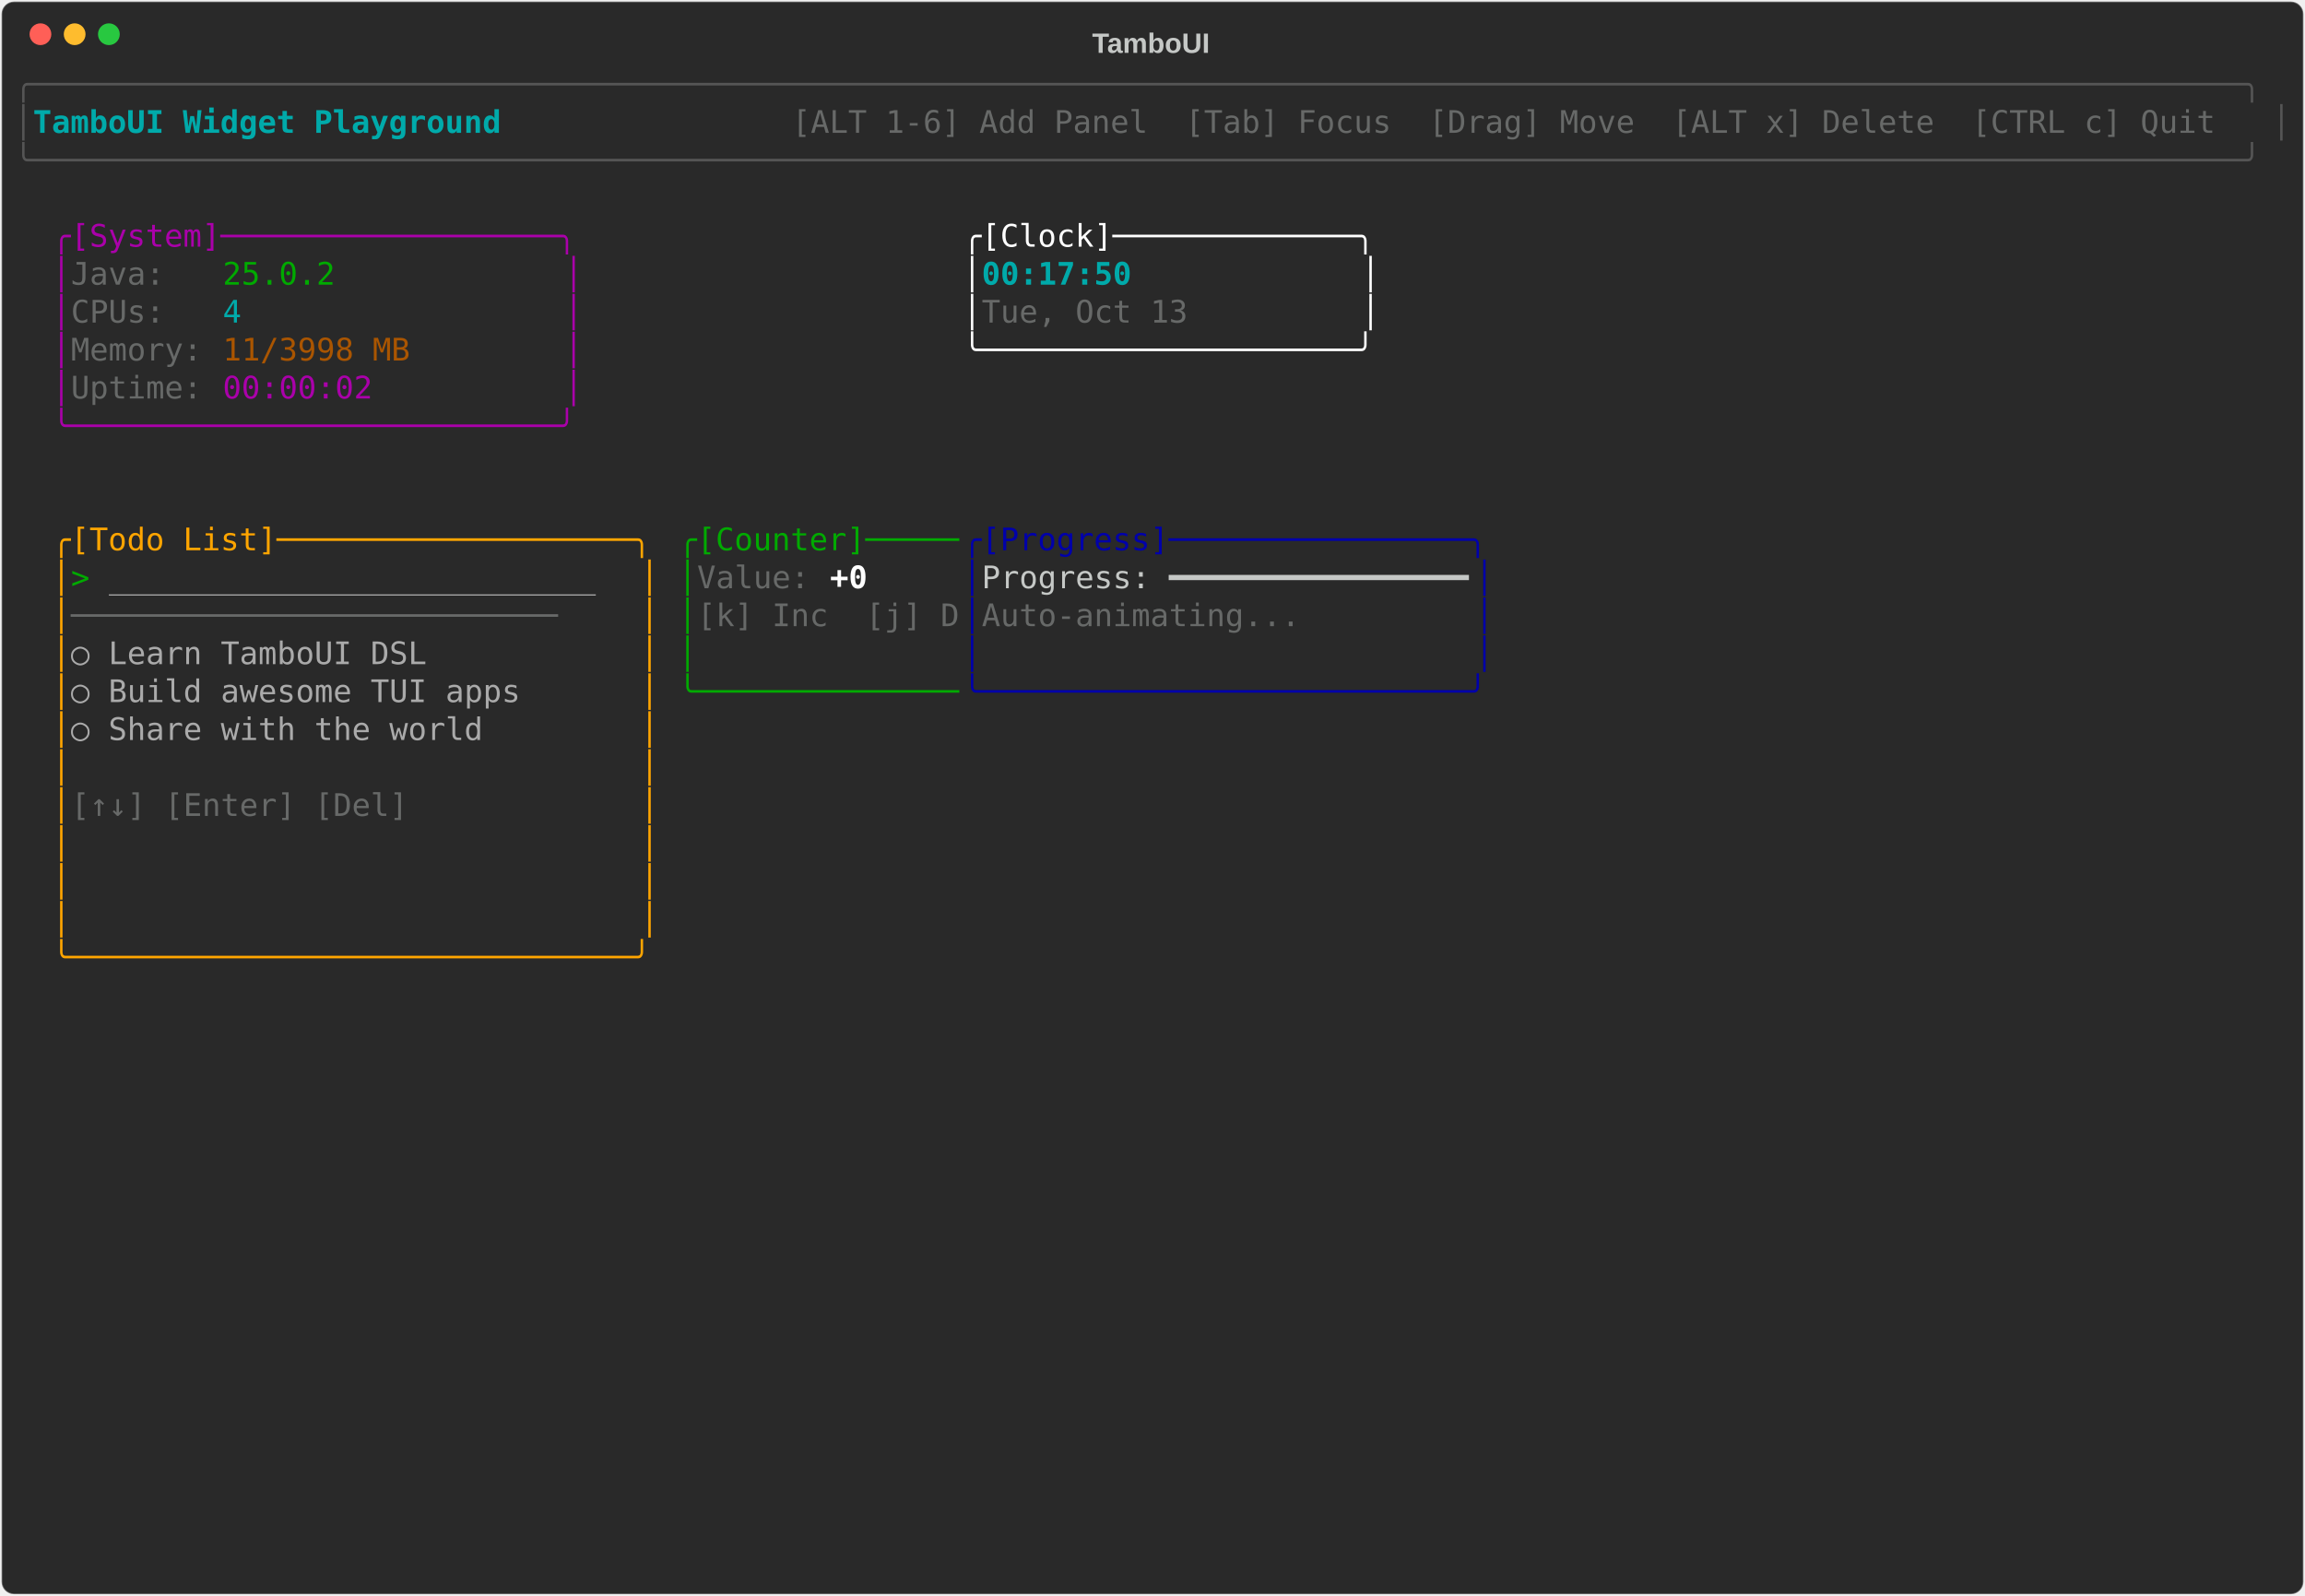
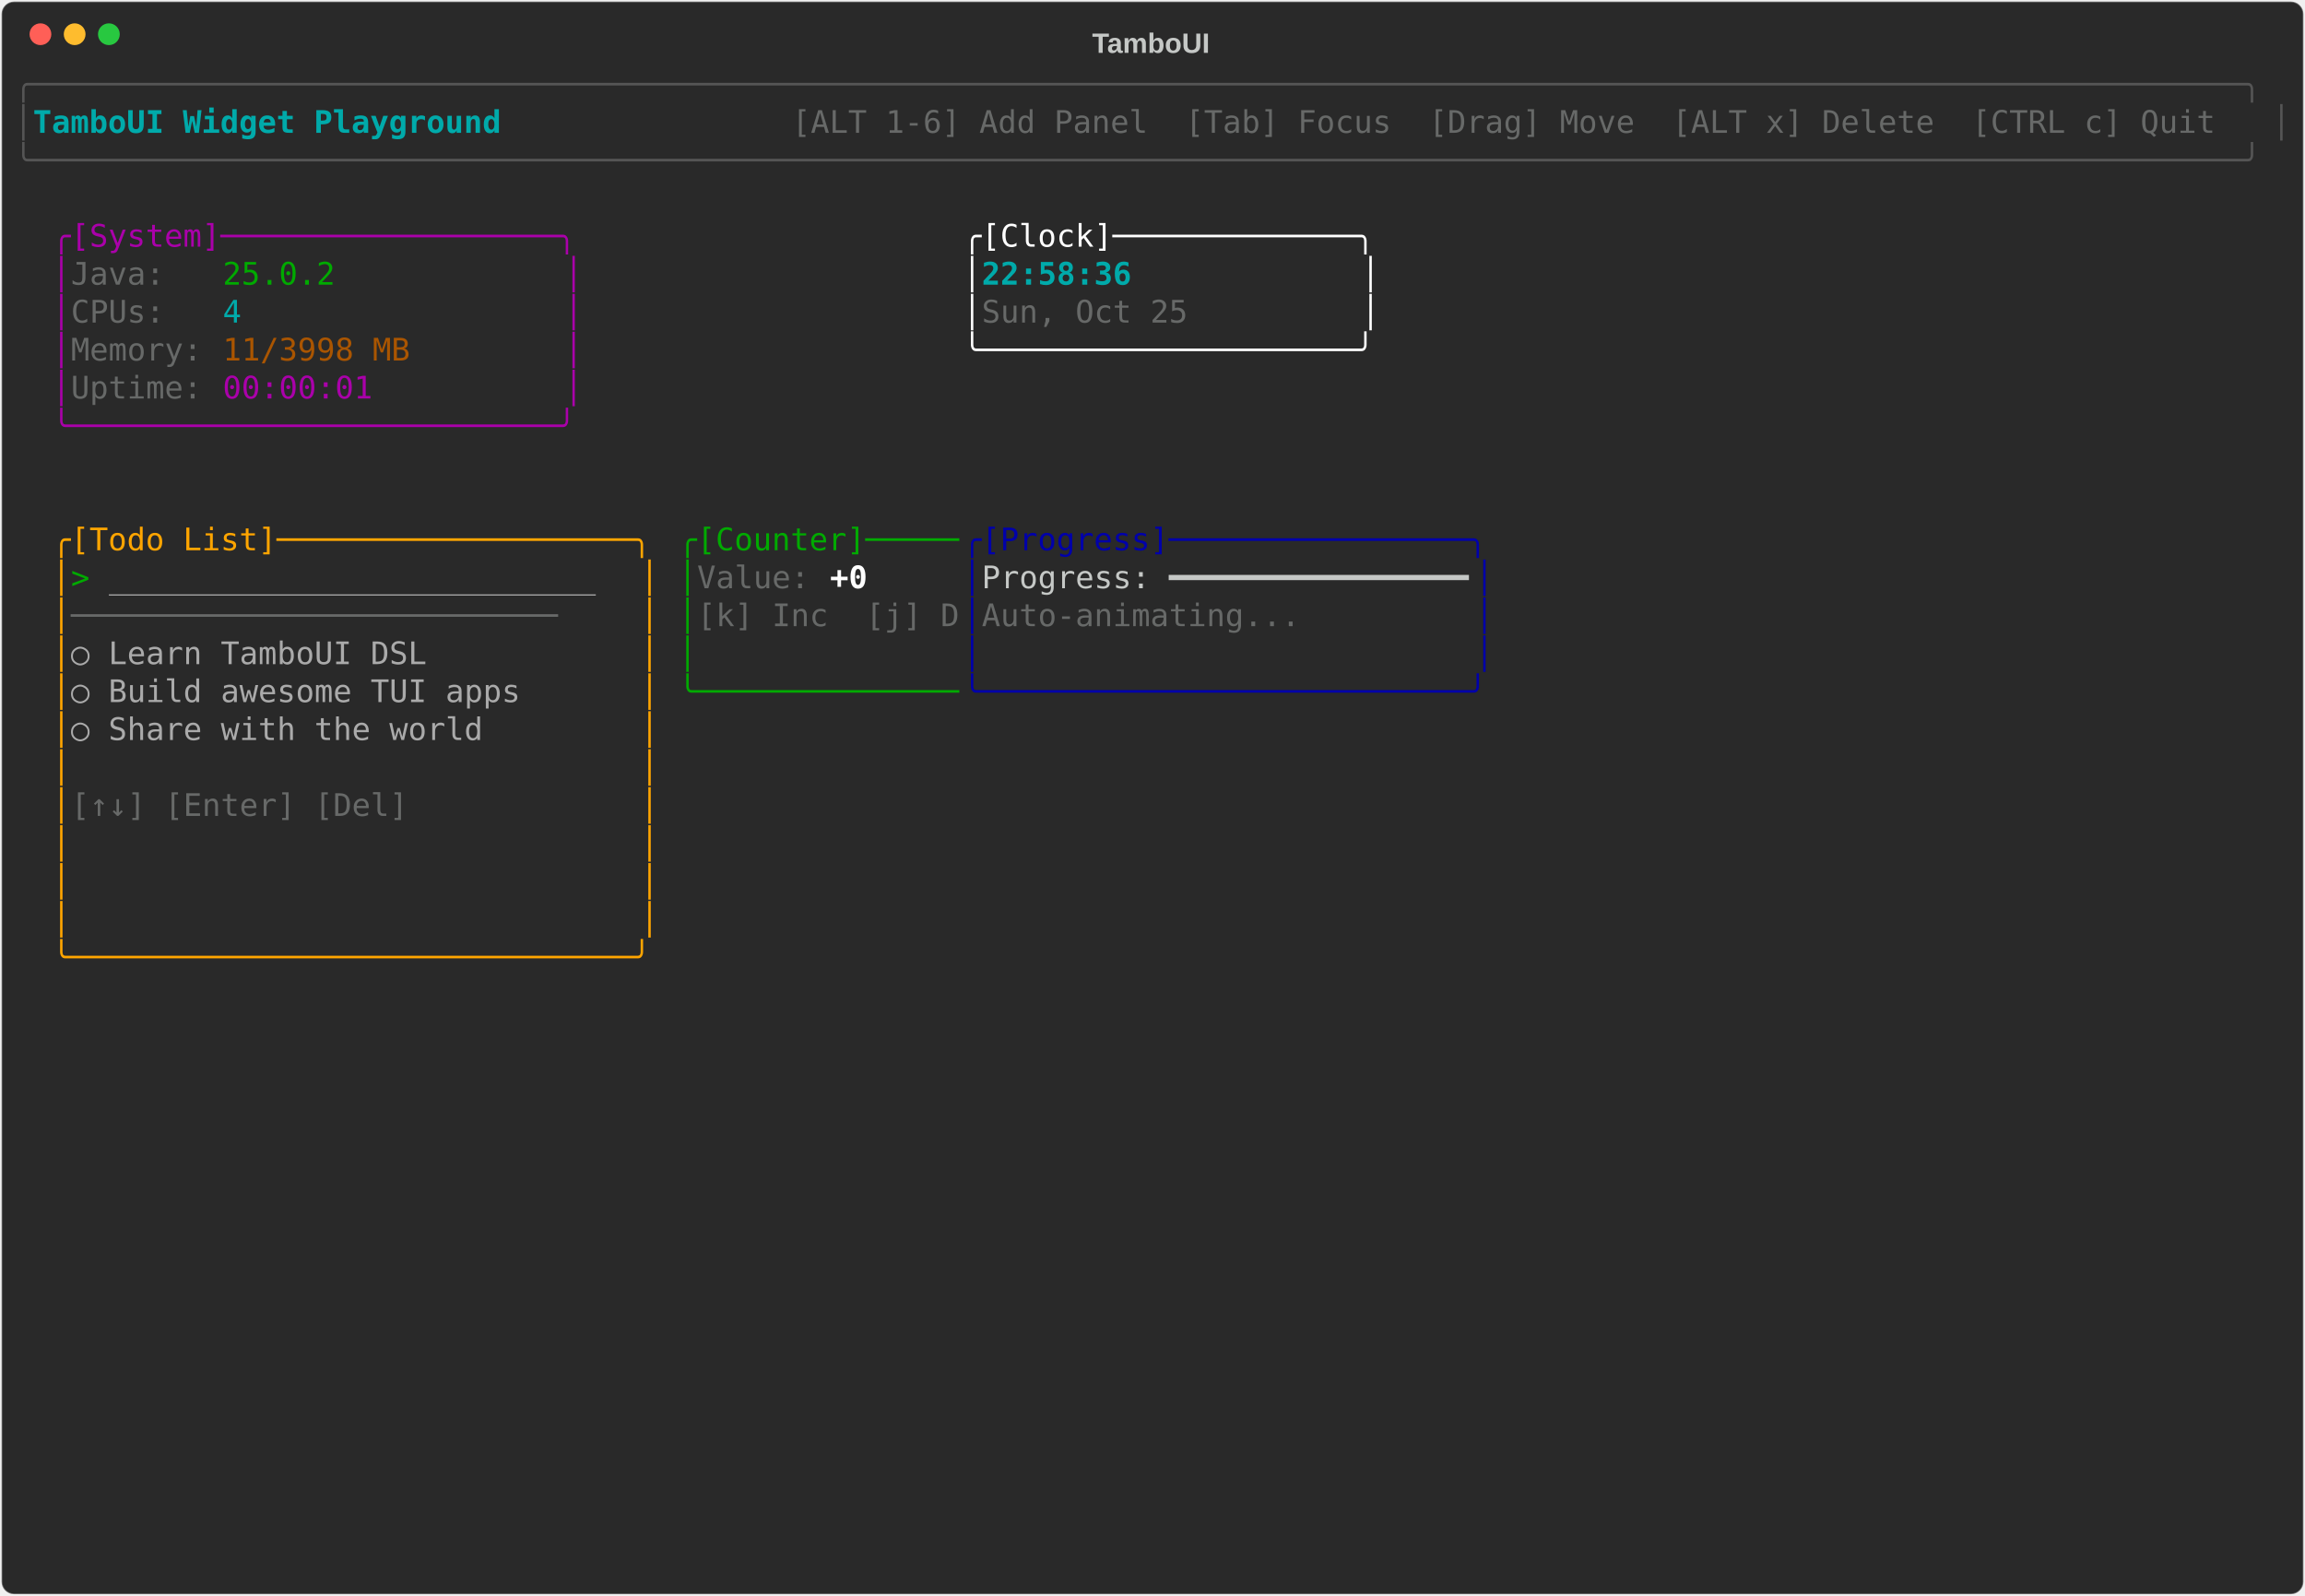
<svg xmlns="http://www.w3.org/2000/svg" class="rich-terminal" viewBox="0 0 1482 1026">
-   <style>    @font-face {        font-family: "Fira Code";        src: local("FiraCode-Regular"),                url("https://cdnjs.cloudflare.com/ajax/libs/firacode/6.2.0/woff2/FiraCode-Regular.woff2") format("woff2"),                url("https://cdnjs.cloudflare.com/ajax/libs/firacode/6.2.0/woff/FiraCode-Regular.woff") format("woff");        font-style: normal;        font-weight: 400;    }    @font-face {        font-family: "Fira Code";        src: local("FiraCode-Bold"),                url("https://cdnjs.cloudflare.com/ajax/libs/firacode/6.2.0/woff2/FiraCode-Bold.woff2") format("woff2"),                url("https://cdnjs.cloudflare.com/ajax/libs/firacode/6.2.0/woff/FiraCode-Bold.woff") format("woff");        font-style: bold;        font-weight: 700;    }    .terminal-3135738957-matrix {        font-family: Fira Code, monospace;        font-size: 20px;        line-height: 24.4px;        font-variant-east-asian: full-width;    }    .terminal-3135738957-title {        font-size: 18px;        font-weight: bold;        font-family: arial;    }    .terminal-3135738957-r1 { fill: #555555 }.terminal-3135738957-r2 { fill: #00aaaa;font-weight: bold }.terminal-3135738957-r3 { fill: #c5c8c6 }.terminal-3135738957-r4 { fill: #676968 }.terminal-3135738957-r5 { fill: #aa00aa }.terminal-3135738957-r6 { fill: #ffffff }.terminal-3135738957-r7 { fill: #00aa00 }.terminal-3135738957-r8 { fill: #00aaaa }.terminal-3135738957-r9 { fill: #aa5500 }.terminal-3135738957-r10 { fill: #ffa500 }.terminal-3135738957-r11 { fill: #0000aa }.terminal-3135738957-r12 { fill: #aaaaaa }.terminal-3135738957-r13 { fill: #ffffff;font-weight: bold }    </style>
+   <style>    @font-face {        font-family: "Fira Code";        src: local("FiraCode-Regular"),                url("https://cdnjs.cloudflare.com/ajax/libs/firacode/6.2.0/woff2/FiraCode-Regular.woff2") format("woff2"),                url("https://cdnjs.cloudflare.com/ajax/libs/firacode/6.2.0/woff/FiraCode-Regular.woff") format("woff");        font-style: normal;        font-weight: 400;    }    @font-face {        font-family: "Fira Code";        src: local("FiraCode-Bold"),                url("https://cdnjs.cloudflare.com/ajax/libs/firacode/6.2.0/woff2/FiraCode-Bold.woff2") format("woff2"),                url("https://cdnjs.cloudflare.com/ajax/libs/firacode/6.2.0/woff/FiraCode-Bold.woff") format("woff");        font-style: bold;        font-weight: 700;    }    .terminal-3029111908-matrix {        font-family: Fira Code, monospace;        font-size: 20px;        line-height: 24.4px;        font-variant-east-asian: full-width;    }    .terminal-3029111908-title {        font-size: 18px;        font-weight: bold;        font-family: arial;    }    .terminal-3029111908-r1 { fill: #555555 }.terminal-3029111908-r2 { fill: #00aaaa;font-weight: bold }.terminal-3029111908-r3 { fill: #c5c8c6 }.terminal-3029111908-r4 { fill: #676968 }.terminal-3029111908-r5 { fill: #aa00aa }.terminal-3029111908-r6 { fill: #ffffff }.terminal-3029111908-r7 { fill: #00aa00 }.terminal-3029111908-r8 { fill: #00aaaa }.terminal-3029111908-r9 { fill: #aa5500 }.terminal-3029111908-r10 { fill: #ffa500 }.terminal-3029111908-r11 { fill: #0000aa }.terminal-3029111908-r12 { fill: #aaaaaa }.terminal-3029111908-r13 { fill: #ffffff;font-weight: bold }    </style>
  <defs>
-     <clipPath id="terminal-3135738957-clip-terminal">
+     <clipPath id="terminal-3029111908-clip-terminal">
      <rect x="0" y="0" width="1463" height="975" />
    </clipPath>
-     <clipPath id="terminal-3135738957-line-0">
+     <clipPath id="terminal-3029111908-line-0">
      <rect x="0" y="1.5" width="1464" height="24.65" />
    </clipPath>
-     <clipPath id="terminal-3135738957-line-1">
+     <clipPath id="terminal-3029111908-line-1">
      <rect x="0" y="25.9" width="1464" height="24.65" />
    </clipPath>
-     <clipPath id="terminal-3135738957-line-2">
+     <clipPath id="terminal-3029111908-line-2">
      <rect x="0" y="50.3" width="1464" height="24.65" />
    </clipPath>
-     <clipPath id="terminal-3135738957-line-3">
+     <clipPath id="terminal-3029111908-line-3">
      <rect x="0" y="74.7" width="1464" height="24.65" />
    </clipPath>
-     <clipPath id="terminal-3135738957-line-4">
+     <clipPath id="terminal-3029111908-line-4">
      <rect x="0" y="99.1" width="1464" height="24.65" />
    </clipPath>
-     <clipPath id="terminal-3135738957-line-5">
+     <clipPath id="terminal-3029111908-line-5">
      <rect x="0" y="123.5" width="1464" height="24.65" />
    </clipPath>
-     <clipPath id="terminal-3135738957-line-6">
+     <clipPath id="terminal-3029111908-line-6">
      <rect x="0" y="147.9" width="1464" height="24.65" />
    </clipPath>
-     <clipPath id="terminal-3135738957-line-7">
+     <clipPath id="terminal-3029111908-line-7">
      <rect x="0" y="172.3" width="1464" height="24.65" />
    </clipPath>
-     <clipPath id="terminal-3135738957-line-8">
+     <clipPath id="terminal-3029111908-line-8">
      <rect x="0" y="196.7" width="1464" height="24.65" />
    </clipPath>
-     <clipPath id="terminal-3135738957-line-9">
+     <clipPath id="terminal-3029111908-line-9">
      <rect x="0" y="221.1" width="1464" height="24.65" />
    </clipPath>
-     <clipPath id="terminal-3135738957-line-10">
+     <clipPath id="terminal-3029111908-line-10">
      <rect x="0" y="245.5" width="1464" height="24.65" />
    </clipPath>
-     <clipPath id="terminal-3135738957-line-11">
+     <clipPath id="terminal-3029111908-line-11">
      <rect x="0" y="269.9" width="1464" height="24.65" />
    </clipPath>
-     <clipPath id="terminal-3135738957-line-12">
+     <clipPath id="terminal-3029111908-line-12">
      <rect x="0" y="294.3" width="1464" height="24.65" />
    </clipPath>
-     <clipPath id="terminal-3135738957-line-13">
+     <clipPath id="terminal-3029111908-line-13">
      <rect x="0" y="318.7" width="1464" height="24.65" />
    </clipPath>
-     <clipPath id="terminal-3135738957-line-14">
+     <clipPath id="terminal-3029111908-line-14">
      <rect x="0" y="343.1" width="1464" height="24.65" />
    </clipPath>
-     <clipPath id="terminal-3135738957-line-15">
+     <clipPath id="terminal-3029111908-line-15">
      <rect x="0" y="367.5" width="1464" height="24.65" />
    </clipPath>
-     <clipPath id="terminal-3135738957-line-16">
+     <clipPath id="terminal-3029111908-line-16">
      <rect x="0" y="391.9" width="1464" height="24.65" />
    </clipPath>
-     <clipPath id="terminal-3135738957-line-17">
+     <clipPath id="terminal-3029111908-line-17">
      <rect x="0" y="416.3" width="1464" height="24.65" />
    </clipPath>
-     <clipPath id="terminal-3135738957-line-18">
+     <clipPath id="terminal-3029111908-line-18">
      <rect x="0" y="440.7" width="1464" height="24.65" />
    </clipPath>
-     <clipPath id="terminal-3135738957-line-19">
+     <clipPath id="terminal-3029111908-line-19">
      <rect x="0" y="465.1" width="1464" height="24.65" />
    </clipPath>
-     <clipPath id="terminal-3135738957-line-20">
+     <clipPath id="terminal-3029111908-line-20">
      <rect x="0" y="489.5" width="1464" height="24.65" />
    </clipPath>
-     <clipPath id="terminal-3135738957-line-21">
+     <clipPath id="terminal-3029111908-line-21">
      <rect x="0" y="513.9" width="1464" height="24.65" />
    </clipPath>
-     <clipPath id="terminal-3135738957-line-22">
+     <clipPath id="terminal-3029111908-line-22">
      <rect x="0" y="538.3" width="1464" height="24.65" />
    </clipPath>
-     <clipPath id="terminal-3135738957-line-23">
+     <clipPath id="terminal-3029111908-line-23">
      <rect x="0" y="562.7" width="1464" height="24.65" />
    </clipPath>
-     <clipPath id="terminal-3135738957-line-24">
+     <clipPath id="terminal-3029111908-line-24">
      <rect x="0" y="587.1" width="1464" height="24.65" />
    </clipPath>
-     <clipPath id="terminal-3135738957-line-25">
+     <clipPath id="terminal-3029111908-line-25">
      <rect x="0" y="611.5" width="1464" height="24.65" />
    </clipPath>
-     <clipPath id="terminal-3135738957-line-26">
+     <clipPath id="terminal-3029111908-line-26">
      <rect x="0" y="635.9" width="1464" height="24.65" />
    </clipPath>
-     <clipPath id="terminal-3135738957-line-27">
+     <clipPath id="terminal-3029111908-line-27">
      <rect x="0" y="660.3" width="1464" height="24.65" />
    </clipPath>
-     <clipPath id="terminal-3135738957-line-28">
+     <clipPath id="terminal-3029111908-line-28">
      <rect x="0" y="684.7" width="1464" height="24.65" />
    </clipPath>
-     <clipPath id="terminal-3135738957-line-29">
+     <clipPath id="terminal-3029111908-line-29">
      <rect x="0" y="709.1" width="1464" height="24.65" />
    </clipPath>
-     <clipPath id="terminal-3135738957-line-30">
+     <clipPath id="terminal-3029111908-line-30">
      <rect x="0" y="733.5" width="1464" height="24.65" />
    </clipPath>
-     <clipPath id="terminal-3135738957-line-31">
+     <clipPath id="terminal-3029111908-line-31">
      <rect x="0" y="757.9" width="1464" height="24.65" />
    </clipPath>
-     <clipPath id="terminal-3135738957-line-32">
+     <clipPath id="terminal-3029111908-line-32">
      <rect x="0" y="782.3" width="1464" height="24.65" />
    </clipPath>
-     <clipPath id="terminal-3135738957-line-33">
+     <clipPath id="terminal-3029111908-line-33">
      <rect x="0" y="806.7" width="1464" height="24.65" />
    </clipPath>
-     <clipPath id="terminal-3135738957-line-34">
+     <clipPath id="terminal-3029111908-line-34">
      <rect x="0" y="831.1" width="1464" height="24.65" />
    </clipPath>
-     <clipPath id="terminal-3135738957-line-35">
+     <clipPath id="terminal-3029111908-line-35">
      <rect x="0" y="855.5" width="1464" height="24.65" />
    </clipPath>
-     <clipPath id="terminal-3135738957-line-36">
+     <clipPath id="terminal-3029111908-line-36">
      <rect x="0" y="879.9" width="1464" height="24.65" />
    </clipPath>
-     <clipPath id="terminal-3135738957-line-37">
+     <clipPath id="terminal-3029111908-line-37">
      <rect x="0" y="904.3" width="1464" height="24.65" />
    </clipPath>
-     <clipPath id="terminal-3135738957-line-38">
+     <clipPath id="terminal-3029111908-line-38">
      <rect x="0" y="928.7" width="1464" height="24.65" />
    </clipPath>
-     <clipPath id="terminal-3135738957-line-39">
+     <clipPath id="terminal-3029111908-line-39">
      <rect x="0" y="953.1" width="1464" height="24.65" />
    </clipPath>
  </defs>
  <rect fill="#292929" stroke="rgba(255,255,255,0.35)" stroke-width="1" x="1" y="1" width="1480" height="1024" rx="8" />
-   <text class="terminal-3135738957-title" fill="#c5c8c6" text-anchor="middle" x="740" y="34">TamboUI</text>
+   <text class="terminal-3029111908-title" fill="#c5c8c6" text-anchor="middle" x="740" y="34">TamboUI</text>
  <g transform="translate(26,22)">
    <circle cx="0" cy="0" r="7" fill="#ff5f57" />
    <circle cx="22" cy="0" r="7" fill="#febc2e" />
    <circle cx="44" cy="0" r="7" fill="#28c840" />
  </g>
-   <g transform="translate(9, 41)" clip-path="url(#terminal-3135738957-clip-terminal)">
-     <g class="terminal-3135738957-matrix">
-       <text class="terminal-3135738957-r1" x="0" y="20" textLength="1464" clip-path="url(#terminal-3135738957-line-0)">╭──────────────────────────────────────────────────────────────────────────────────────────────────────────────────────╮</text>
-       <text class="terminal-3135738957-r1" x="0" y="44.4" textLength="12.2" clip-path="url(#terminal-3135738957-line-1)">│</text>
-       <text class="terminal-3135738957-r2" x="12.2" y="44.4" textLength="329.4" clip-path="url(#terminal-3135738957-line-1)"> TamboUI Widget Playground </text>
-       <text class="terminal-3135738957-r4" x="500.2" y="44.4" textLength="951.6" clip-path="url(#terminal-3135738957-line-1)"> [ALT 1-6] Add Panel  [Tab] Focus  [Drag] Move  [ALT x] Delete  [CTRL c] Quit </text>
-       <text class="terminal-3135738957-r1" x="1451.8" y="44.4" textLength="12.2" clip-path="url(#terminal-3135738957-line-1)">│</text>
-       <text class="terminal-3135738957-r1" x="0" y="68.8" textLength="1464" clip-path="url(#terminal-3135738957-line-2)">╰──────────────────────────────────────────────────────────────────────────────────────────────────────────────────────╯</text>
-       <text class="terminal-3135738957-r5" x="24.4" y="117.6" textLength="341.6" clip-path="url(#terminal-3135738957-line-4)">╭[System]──────────────────╮</text>
-       <text class="terminal-3135738957-r6" x="610" y="117.6" textLength="268.4" clip-path="url(#terminal-3135738957-line-4)">╭[Clock]─────────────╮</text>
-       <text class="terminal-3135738957-r5" x="24.4" y="142" textLength="12.2" clip-path="url(#terminal-3135738957-line-5)">│</text>
-       <text class="terminal-3135738957-r4" x="36.6" y="142" textLength="97.6" clip-path="url(#terminal-3135738957-line-5)">Java:   </text>
-       <text class="terminal-3135738957-r7" x="134.2" y="142" textLength="73.2" clip-path="url(#terminal-3135738957-line-5)">25.0.2</text>
-       <text class="terminal-3135738957-r5" x="353.8" y="142" textLength="12.2" clip-path="url(#terminal-3135738957-line-5)">│</text>
-       <text class="terminal-3135738957-r6" x="610" y="142" textLength="12.2" clip-path="url(#terminal-3135738957-line-5)">│</text>
-       <text class="terminal-3135738957-r2" x="622.2" y="142" textLength="244" clip-path="url(#terminal-3135738957-line-5)">00:17:50            </text>
-       <text class="terminal-3135738957-r6" x="866.2" y="142" textLength="12.2" clip-path="url(#terminal-3135738957-line-5)">│</text>
-       <text class="terminal-3135738957-r5" x="24.4" y="166.4" textLength="12.2" clip-path="url(#terminal-3135738957-line-6)">│</text>
-       <text class="terminal-3135738957-r4" x="36.6" y="166.4" textLength="97.6" clip-path="url(#terminal-3135738957-line-6)">CPUs:   </text>
-       <text class="terminal-3135738957-r8" x="134.2" y="166.4" textLength="12.2" clip-path="url(#terminal-3135738957-line-6)">4</text>
-       <text class="terminal-3135738957-r5" x="353.8" y="166.4" textLength="12.2" clip-path="url(#terminal-3135738957-line-6)">│</text>
-       <text class="terminal-3135738957-r6" x="610" y="166.4" textLength="12.2" clip-path="url(#terminal-3135738957-line-6)">│</text>
-       <text class="terminal-3135738957-r4" x="622.2" y="166.4" textLength="244" clip-path="url(#terminal-3135738957-line-6)">Tue, Oct 13         </text>
-       <text class="terminal-3135738957-r6" x="866.2" y="166.4" textLength="12.2" clip-path="url(#terminal-3135738957-line-6)">│</text>
-       <text class="terminal-3135738957-r5" x="24.4" y="190.8" textLength="12.2" clip-path="url(#terminal-3135738957-line-7)">│</text>
-       <text class="terminal-3135738957-r4" x="36.6" y="190.8" textLength="97.6" clip-path="url(#terminal-3135738957-line-7)">Memory: </text>
-       <text class="terminal-3135738957-r9" x="134.2" y="190.8" textLength="122" clip-path="url(#terminal-3135738957-line-7)">11/3998 MB</text>
-       <text class="terminal-3135738957-r5" x="353.8" y="190.8" textLength="12.2" clip-path="url(#terminal-3135738957-line-7)">│</text>
-       <text class="terminal-3135738957-r6" x="610" y="190.8" textLength="268.4" clip-path="url(#terminal-3135738957-line-7)">╰────────────────────╯</text>
-       <text class="terminal-3135738957-r5" x="24.4" y="215.2" textLength="12.2" clip-path="url(#terminal-3135738957-line-8)">│</text>
-       <text class="terminal-3135738957-r4" x="36.6" y="215.2" textLength="97.6" clip-path="url(#terminal-3135738957-line-8)">Uptime: </text>
-       <text class="terminal-3135738957-r5" x="134.2" y="215.2" textLength="97.6" clip-path="url(#terminal-3135738957-line-8)">00:00:02</text>
-       <text class="terminal-3135738957-r5" x="353.8" y="215.2" textLength="12.2" clip-path="url(#terminal-3135738957-line-8)">│</text>
-       <text class="terminal-3135738957-r5" x="24.4" y="239.6" textLength="341.6" clip-path="url(#terminal-3135738957-line-9)">╰──────────────────────────╯</text>
-       <text class="terminal-3135738957-r10" x="24.4" y="312.8" textLength="390.4" clip-path="url(#terminal-3135738957-line-12)">╭[Todo List]───────────────────╮</text>
-       <text class="terminal-3135738957-r7" x="427" y="312.8" textLength="183" clip-path="url(#terminal-3135738957-line-12)">╭[Counter]─────</text>
-       <text class="terminal-3135738957-r11" x="610" y="312.8" textLength="341.6" clip-path="url(#terminal-3135738957-line-12)">╭[Progress]────────────────╮</text>
-       <text class="terminal-3135738957-r10" x="24.4" y="337.2" textLength="12.2" clip-path="url(#terminal-3135738957-line-13)">│</text>
-       <text class="terminal-3135738957-r7" x="36.6" y="337.2" textLength="24.4" clip-path="url(#terminal-3135738957-line-13)">&gt; </text>
-       <text class="terminal-3135738957-r12" x="61" y="337.2" textLength="317.2" clip-path="url(#terminal-3135738957-line-13)">__________________________</text>
-       <text class="terminal-3135738957-r10" x="402.6" y="337.2" textLength="12.2" clip-path="url(#terminal-3135738957-line-13)">│</text>
-       <text class="terminal-3135738957-r7" x="427" y="337.2" textLength="12.2" clip-path="url(#terminal-3135738957-line-13)">│</text>
-       <text class="terminal-3135738957-r4" x="439.2" y="337.2" textLength="85.4" clip-path="url(#terminal-3135738957-line-13)">Value: </text>
-       <text class="terminal-3135738957-r13" x="524.6" y="337.2" textLength="24.4" clip-path="url(#terminal-3135738957-line-13)">+0</text>
-       <text class="terminal-3135738957-r11" x="610" y="337.2" textLength="12.2" clip-path="url(#terminal-3135738957-line-13)">│</text>
-       <text class="terminal-3135738957-r3" x="622.2" y="337.2" textLength="317.2" clip-path="url(#terminal-3135738957-line-13)">Progress: ━━━━━━━━━━━━━━━━</text>
-       <text class="terminal-3135738957-r11" x="939.4" y="337.2" textLength="12.2" clip-path="url(#terminal-3135738957-line-13)">│</text>
-       <text class="terminal-3135738957-r10" x="24.4" y="361.6" textLength="12.2" clip-path="url(#terminal-3135738957-line-14)">│</text>
-       <text class="terminal-3135738957-r4" x="36.6" y="361.6" textLength="366" clip-path="url(#terminal-3135738957-line-14)">──────────────────────────    </text>
-       <text class="terminal-3135738957-r10" x="402.6" y="361.6" textLength="12.2" clip-path="url(#terminal-3135738957-line-14)">│</text>
-       <text class="terminal-3135738957-r7" x="427" y="361.6" textLength="12.2" clip-path="url(#terminal-3135738957-line-14)">│</text>
-       <text class="terminal-3135738957-r4" x="439.2" y="361.6" textLength="170.8" clip-path="url(#terminal-3135738957-line-14)">[k] Inc  [j] D</text>
-       <text class="terminal-3135738957-r11" x="610" y="361.6" textLength="12.2" clip-path="url(#terminal-3135738957-line-14)">│</text>
-       <text class="terminal-3135738957-r4" x="622.2" y="361.6" textLength="317.2" clip-path="url(#terminal-3135738957-line-14)">Auto-animating...         </text>
-       <text class="terminal-3135738957-r11" x="939.4" y="361.6" textLength="12.2" clip-path="url(#terminal-3135738957-line-14)">│</text>
-       <text class="terminal-3135738957-r10" x="24.4" y="386" textLength="12.2" clip-path="url(#terminal-3135738957-line-15)">│</text>
-       <text class="terminal-3135738957-r12" x="36.6" y="386" textLength="366" clip-path="url(#terminal-3135738957-line-15)">  ○ Learn TamboUI DSL         </text>
-       <text class="terminal-3135738957-r10" x="402.6" y="386" textLength="12.2" clip-path="url(#terminal-3135738957-line-15)">│</text>
-       <text class="terminal-3135738957-r7" x="427" y="386" textLength="12.2" clip-path="url(#terminal-3135738957-line-15)">│</text>
-       <text class="terminal-3135738957-r11" x="610" y="386" textLength="12.2" clip-path="url(#terminal-3135738957-line-15)">│</text>
-       <text class="terminal-3135738957-r11" x="939.4" y="386" textLength="12.2" clip-path="url(#terminal-3135738957-line-15)">│</text>
-       <text class="terminal-3135738957-r10" x="24.4" y="410.4" textLength="12.2" clip-path="url(#terminal-3135738957-line-16)">│</text>
-       <text class="terminal-3135738957-r12" x="36.6" y="410.4" textLength="366" clip-path="url(#terminal-3135738957-line-16)">  ○ Build awesome TUI apps    </text>
-       <text class="terminal-3135738957-r10" x="402.6" y="410.4" textLength="12.2" clip-path="url(#terminal-3135738957-line-16)">│</text>
-       <text class="terminal-3135738957-r7" x="427" y="410.4" textLength="183" clip-path="url(#terminal-3135738957-line-16)">╰──────────────</text>
-       <text class="terminal-3135738957-r11" x="610" y="410.4" textLength="341.6" clip-path="url(#terminal-3135738957-line-16)">╰──────────────────────────╯</text>
-       <text class="terminal-3135738957-r10" x="24.4" y="434.8" textLength="12.2" clip-path="url(#terminal-3135738957-line-17)">│</text>
-       <text class="terminal-3135738957-r12" x="36.6" y="434.8" textLength="366" clip-path="url(#terminal-3135738957-line-17)">  ○ Share with the world      </text>
-       <text class="terminal-3135738957-r10" x="402.6" y="434.8" textLength="12.2" clip-path="url(#terminal-3135738957-line-17)">│</text>
-       <text class="terminal-3135738957-r10" x="24.4" y="459.2" textLength="12.2" clip-path="url(#terminal-3135738957-line-18)">│</text>
-       <text class="terminal-3135738957-r10" x="402.6" y="459.2" textLength="12.2" clip-path="url(#terminal-3135738957-line-18)">│</text>
-       <text class="terminal-3135738957-r10" x="24.4" y="483.6" textLength="12.2" clip-path="url(#terminal-3135738957-line-19)">│</text>
-       <text class="terminal-3135738957-r4" x="36.6" y="483.6" textLength="366" clip-path="url(#terminal-3135738957-line-19)">[↑↓] [Enter] [Del]            </text>
-       <text class="terminal-3135738957-r10" x="402.6" y="483.6" textLength="12.2" clip-path="url(#terminal-3135738957-line-19)">│</text>
-       <text class="terminal-3135738957-r10" x="24.4" y="508" textLength="12.2" clip-path="url(#terminal-3135738957-line-20)">│</text>
-       <text class="terminal-3135738957-r10" x="402.6" y="508" textLength="12.2" clip-path="url(#terminal-3135738957-line-20)">│</text>
-       <text class="terminal-3135738957-r10" x="24.4" y="532.4" textLength="12.2" clip-path="url(#terminal-3135738957-line-21)">│</text>
-       <text class="terminal-3135738957-r10" x="402.6" y="532.4" textLength="12.2" clip-path="url(#terminal-3135738957-line-21)">│</text>
-       <text class="terminal-3135738957-r10" x="24.4" y="556.8" textLength="12.2" clip-path="url(#terminal-3135738957-line-22)">│</text>
-       <text class="terminal-3135738957-r10" x="402.6" y="556.8" textLength="12.2" clip-path="url(#terminal-3135738957-line-22)">│</text>
-       <text class="terminal-3135738957-r10" x="24.4" y="581.2" textLength="390.4" clip-path="url(#terminal-3135738957-line-23)">╰──────────────────────────────╯</text>
+   <g transform="translate(9, 41)" clip-path="url(#terminal-3029111908-clip-terminal)">
+     <g class="terminal-3029111908-matrix">
+       <text class="terminal-3029111908-r1" x="0" y="20" textLength="1464" clip-path="url(#terminal-3029111908-line-0)">╭──────────────────────────────────────────────────────────────────────────────────────────────────────────────────────╮</text>
+       <text class="terminal-3029111908-r1" x="0" y="44.4" textLength="12.2" clip-path="url(#terminal-3029111908-line-1)">│</text>
+       <text class="terminal-3029111908-r2" x="12.2" y="44.4" textLength="329.4" clip-path="url(#terminal-3029111908-line-1)"> TamboUI Widget Playground </text>
+       <text class="terminal-3029111908-r4" x="500.2" y="44.4" textLength="951.6" clip-path="url(#terminal-3029111908-line-1)"> [ALT 1-6] Add Panel  [Tab] Focus  [Drag] Move  [ALT x] Delete  [CTRL c] Quit </text>
+       <text class="terminal-3029111908-r1" x="1451.8" y="44.4" textLength="12.2" clip-path="url(#terminal-3029111908-line-1)">│</text>
+       <text class="terminal-3029111908-r1" x="0" y="68.8" textLength="1464" clip-path="url(#terminal-3029111908-line-2)">╰──────────────────────────────────────────────────────────────────────────────────────────────────────────────────────╯</text>
+       <text class="terminal-3029111908-r5" x="24.4" y="117.6" textLength="341.6" clip-path="url(#terminal-3029111908-line-4)">╭[System]──────────────────╮</text>
+       <text class="terminal-3029111908-r6" x="610" y="117.6" textLength="268.4" clip-path="url(#terminal-3029111908-line-4)">╭[Clock]─────────────╮</text>
+       <text class="terminal-3029111908-r5" x="24.4" y="142" textLength="12.2" clip-path="url(#terminal-3029111908-line-5)">│</text>
+       <text class="terminal-3029111908-r4" x="36.6" y="142" textLength="97.6" clip-path="url(#terminal-3029111908-line-5)">Java:   </text>
+       <text class="terminal-3029111908-r7" x="134.2" y="142" textLength="73.2" clip-path="url(#terminal-3029111908-line-5)">25.0.2</text>
+       <text class="terminal-3029111908-r5" x="353.8" y="142" textLength="12.2" clip-path="url(#terminal-3029111908-line-5)">│</text>
+       <text class="terminal-3029111908-r6" x="610" y="142" textLength="12.2" clip-path="url(#terminal-3029111908-line-5)">│</text>
+       <text class="terminal-3029111908-r2" x="622.2" y="142" textLength="244" clip-path="url(#terminal-3029111908-line-5)">22:58:36            </text>
+       <text class="terminal-3029111908-r6" x="866.2" y="142" textLength="12.2" clip-path="url(#terminal-3029111908-line-5)">│</text>
+       <text class="terminal-3029111908-r5" x="24.4" y="166.4" textLength="12.2" clip-path="url(#terminal-3029111908-line-6)">│</text>
+       <text class="terminal-3029111908-r4" x="36.6" y="166.4" textLength="97.6" clip-path="url(#terminal-3029111908-line-6)">CPUs:   </text>
+       <text class="terminal-3029111908-r8" x="134.2" y="166.4" textLength="12.2" clip-path="url(#terminal-3029111908-line-6)">4</text>
+       <text class="terminal-3029111908-r5" x="353.8" y="166.4" textLength="12.2" clip-path="url(#terminal-3029111908-line-6)">│</text>
+       <text class="terminal-3029111908-r6" x="610" y="166.4" textLength="12.2" clip-path="url(#terminal-3029111908-line-6)">│</text>
+       <text class="terminal-3029111908-r4" x="622.2" y="166.4" textLength="244" clip-path="url(#terminal-3029111908-line-6)">Sun, Oct 25         </text>
+       <text class="terminal-3029111908-r6" x="866.2" y="166.4" textLength="12.2" clip-path="url(#terminal-3029111908-line-6)">│</text>
+       <text class="terminal-3029111908-r5" x="24.4" y="190.8" textLength="12.2" clip-path="url(#terminal-3029111908-line-7)">│</text>
+       <text class="terminal-3029111908-r4" x="36.6" y="190.8" textLength="97.6" clip-path="url(#terminal-3029111908-line-7)">Memory: </text>
+       <text class="terminal-3029111908-r9" x="134.2" y="190.8" textLength="122" clip-path="url(#terminal-3029111908-line-7)">11/3998 MB</text>
+       <text class="terminal-3029111908-r5" x="353.8" y="190.8" textLength="12.2" clip-path="url(#terminal-3029111908-line-7)">│</text>
+       <text class="terminal-3029111908-r6" x="610" y="190.8" textLength="268.4" clip-path="url(#terminal-3029111908-line-7)">╰────────────────────╯</text>
+       <text class="terminal-3029111908-r5" x="24.4" y="215.2" textLength="12.2" clip-path="url(#terminal-3029111908-line-8)">│</text>
+       <text class="terminal-3029111908-r4" x="36.6" y="215.2" textLength="97.6" clip-path="url(#terminal-3029111908-line-8)">Uptime: </text>
+       <text class="terminal-3029111908-r5" x="134.2" y="215.2" textLength="97.6" clip-path="url(#terminal-3029111908-line-8)">00:00:01</text>
+       <text class="terminal-3029111908-r5" x="353.8" y="215.2" textLength="12.2" clip-path="url(#terminal-3029111908-line-8)">│</text>
+       <text class="terminal-3029111908-r5" x="24.4" y="239.6" textLength="341.6" clip-path="url(#terminal-3029111908-line-9)">╰──────────────────────────╯</text>
+       <text class="terminal-3029111908-r10" x="24.4" y="312.8" textLength="390.4" clip-path="url(#terminal-3029111908-line-12)">╭[Todo List]───────────────────╮</text>
+       <text class="terminal-3029111908-r7" x="427" y="312.8" textLength="183" clip-path="url(#terminal-3029111908-line-12)">╭[Counter]─────</text>
+       <text class="terminal-3029111908-r11" x="610" y="312.8" textLength="341.6" clip-path="url(#terminal-3029111908-line-12)">╭[Progress]────────────────╮</text>
+       <text class="terminal-3029111908-r10" x="24.4" y="337.2" textLength="12.2" clip-path="url(#terminal-3029111908-line-13)">│</text>
+       <text class="terminal-3029111908-r7" x="36.6" y="337.2" textLength="24.4" clip-path="url(#terminal-3029111908-line-13)">&gt; </text>
+       <text class="terminal-3029111908-r12" x="61" y="337.2" textLength="317.2" clip-path="url(#terminal-3029111908-line-13)">__________________________</text>
+       <text class="terminal-3029111908-r10" x="402.6" y="337.2" textLength="12.2" clip-path="url(#terminal-3029111908-line-13)">│</text>
+       <text class="terminal-3029111908-r7" x="427" y="337.2" textLength="12.2" clip-path="url(#terminal-3029111908-line-13)">│</text>
+       <text class="terminal-3029111908-r4" x="439.2" y="337.2" textLength="85.4" clip-path="url(#terminal-3029111908-line-13)">Value: </text>
+       <text class="terminal-3029111908-r13" x="524.6" y="337.2" textLength="24.4" clip-path="url(#terminal-3029111908-line-13)">+0</text>
+       <text class="terminal-3029111908-r11" x="610" y="337.2" textLength="12.2" clip-path="url(#terminal-3029111908-line-13)">│</text>
+       <text class="terminal-3029111908-r3" x="622.2" y="337.2" textLength="317.2" clip-path="url(#terminal-3029111908-line-13)">Progress: ━━━━━━━━━━━━━━━━</text>
+       <text class="terminal-3029111908-r11" x="939.4" y="337.2" textLength="12.2" clip-path="url(#terminal-3029111908-line-13)">│</text>
+       <text class="terminal-3029111908-r10" x="24.4" y="361.6" textLength="12.2" clip-path="url(#terminal-3029111908-line-14)">│</text>
+       <text class="terminal-3029111908-r4" x="36.6" y="361.6" textLength="366" clip-path="url(#terminal-3029111908-line-14)">──────────────────────────    </text>
+       <text class="terminal-3029111908-r10" x="402.6" y="361.6" textLength="12.2" clip-path="url(#terminal-3029111908-line-14)">│</text>
+       <text class="terminal-3029111908-r7" x="427" y="361.6" textLength="12.2" clip-path="url(#terminal-3029111908-line-14)">│</text>
+       <text class="terminal-3029111908-r4" x="439.2" y="361.6" textLength="170.8" clip-path="url(#terminal-3029111908-line-14)">[k] Inc  [j] D</text>
+       <text class="terminal-3029111908-r11" x="610" y="361.6" textLength="12.2" clip-path="url(#terminal-3029111908-line-14)">│</text>
+       <text class="terminal-3029111908-r4" x="622.2" y="361.6" textLength="317.2" clip-path="url(#terminal-3029111908-line-14)">Auto-animating...         </text>
+       <text class="terminal-3029111908-r11" x="939.4" y="361.6" textLength="12.2" clip-path="url(#terminal-3029111908-line-14)">│</text>
+       <text class="terminal-3029111908-r10" x="24.4" y="386" textLength="12.2" clip-path="url(#terminal-3029111908-line-15)">│</text>
+       <text class="terminal-3029111908-r12" x="36.6" y="386" textLength="366" clip-path="url(#terminal-3029111908-line-15)">  ○ Learn TamboUI DSL         </text>
+       <text class="terminal-3029111908-r10" x="402.6" y="386" textLength="12.2" clip-path="url(#terminal-3029111908-line-15)">│</text>
+       <text class="terminal-3029111908-r7" x="427" y="386" textLength="12.2" clip-path="url(#terminal-3029111908-line-15)">│</text>
+       <text class="terminal-3029111908-r11" x="610" y="386" textLength="12.2" clip-path="url(#terminal-3029111908-line-15)">│</text>
+       <text class="terminal-3029111908-r11" x="939.4" y="386" textLength="12.2" clip-path="url(#terminal-3029111908-line-15)">│</text>
+       <text class="terminal-3029111908-r10" x="24.4" y="410.4" textLength="12.2" clip-path="url(#terminal-3029111908-line-16)">│</text>
+       <text class="terminal-3029111908-r12" x="36.6" y="410.4" textLength="366" clip-path="url(#terminal-3029111908-line-16)">  ○ Build awesome TUI apps    </text>
+       <text class="terminal-3029111908-r10" x="402.6" y="410.4" textLength="12.2" clip-path="url(#terminal-3029111908-line-16)">│</text>
+       <text class="terminal-3029111908-r7" x="427" y="410.4" textLength="183" clip-path="url(#terminal-3029111908-line-16)">╰──────────────</text>
+       <text class="terminal-3029111908-r11" x="610" y="410.4" textLength="341.6" clip-path="url(#terminal-3029111908-line-16)">╰──────────────────────────╯</text>
+       <text class="terminal-3029111908-r10" x="24.4" y="434.8" textLength="12.2" clip-path="url(#terminal-3029111908-line-17)">│</text>
+       <text class="terminal-3029111908-r12" x="36.6" y="434.8" textLength="366" clip-path="url(#terminal-3029111908-line-17)">  ○ Share with the world      </text>
+       <text class="terminal-3029111908-r10" x="402.6" y="434.8" textLength="12.2" clip-path="url(#terminal-3029111908-line-17)">│</text>
+       <text class="terminal-3029111908-r10" x="24.4" y="459.2" textLength="12.2" clip-path="url(#terminal-3029111908-line-18)">│</text>
+       <text class="terminal-3029111908-r10" x="402.6" y="459.2" textLength="12.2" clip-path="url(#terminal-3029111908-line-18)">│</text>
+       <text class="terminal-3029111908-r10" x="24.4" y="483.6" textLength="12.2" clip-path="url(#terminal-3029111908-line-19)">│</text>
+       <text class="terminal-3029111908-r4" x="36.6" y="483.6" textLength="366" clip-path="url(#terminal-3029111908-line-19)">[↑↓] [Enter] [Del]            </text>
+       <text class="terminal-3029111908-r10" x="402.6" y="483.6" textLength="12.2" clip-path="url(#terminal-3029111908-line-19)">│</text>
+       <text class="terminal-3029111908-r10" x="24.4" y="508" textLength="12.2" clip-path="url(#terminal-3029111908-line-20)">│</text>
+       <text class="terminal-3029111908-r10" x="402.6" y="508" textLength="12.2" clip-path="url(#terminal-3029111908-line-20)">│</text>
+       <text class="terminal-3029111908-r10" x="24.4" y="532.4" textLength="12.2" clip-path="url(#terminal-3029111908-line-21)">│</text>
+       <text class="terminal-3029111908-r10" x="402.6" y="532.4" textLength="12.2" clip-path="url(#terminal-3029111908-line-21)">│</text>
+       <text class="terminal-3029111908-r10" x="24.4" y="556.8" textLength="12.2" clip-path="url(#terminal-3029111908-line-22)">│</text>
+       <text class="terminal-3029111908-r10" x="402.6" y="556.8" textLength="12.2" clip-path="url(#terminal-3029111908-line-22)">│</text>
+       <text class="terminal-3029111908-r10" x="24.4" y="581.2" textLength="390.4" clip-path="url(#terminal-3029111908-line-23)">╰──────────────────────────────╯</text>
    </g>
  </g>
</svg>
